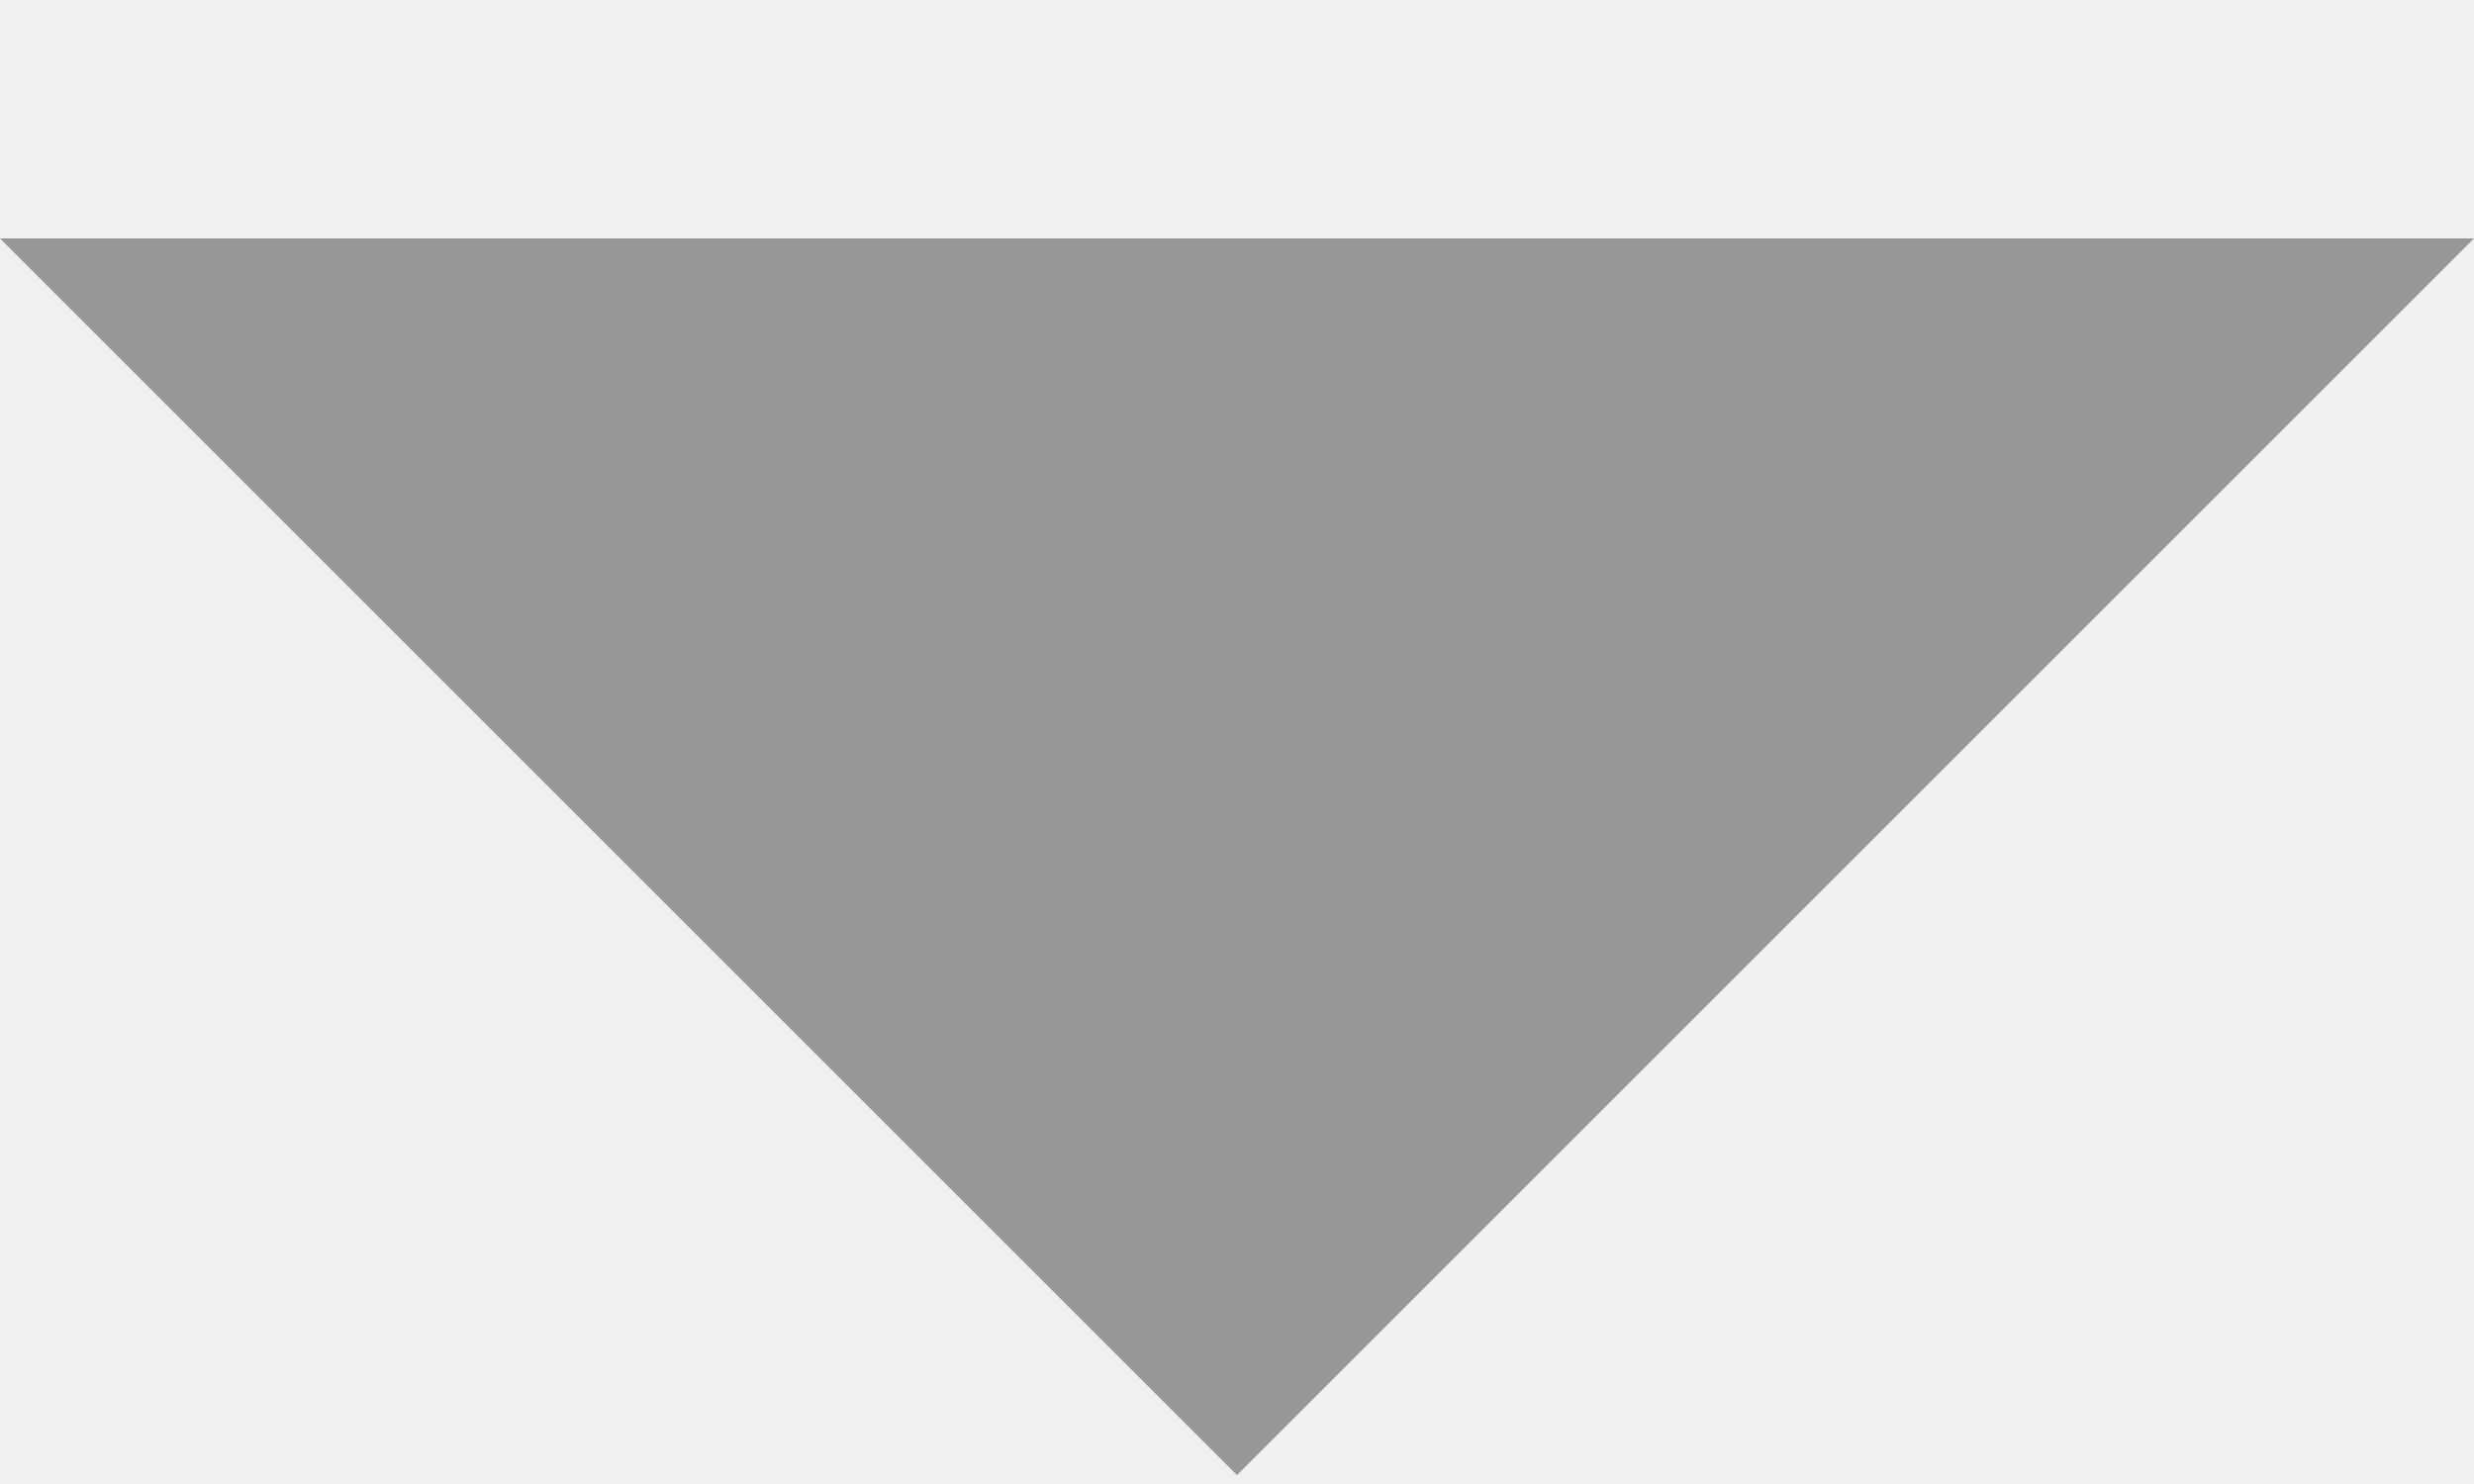
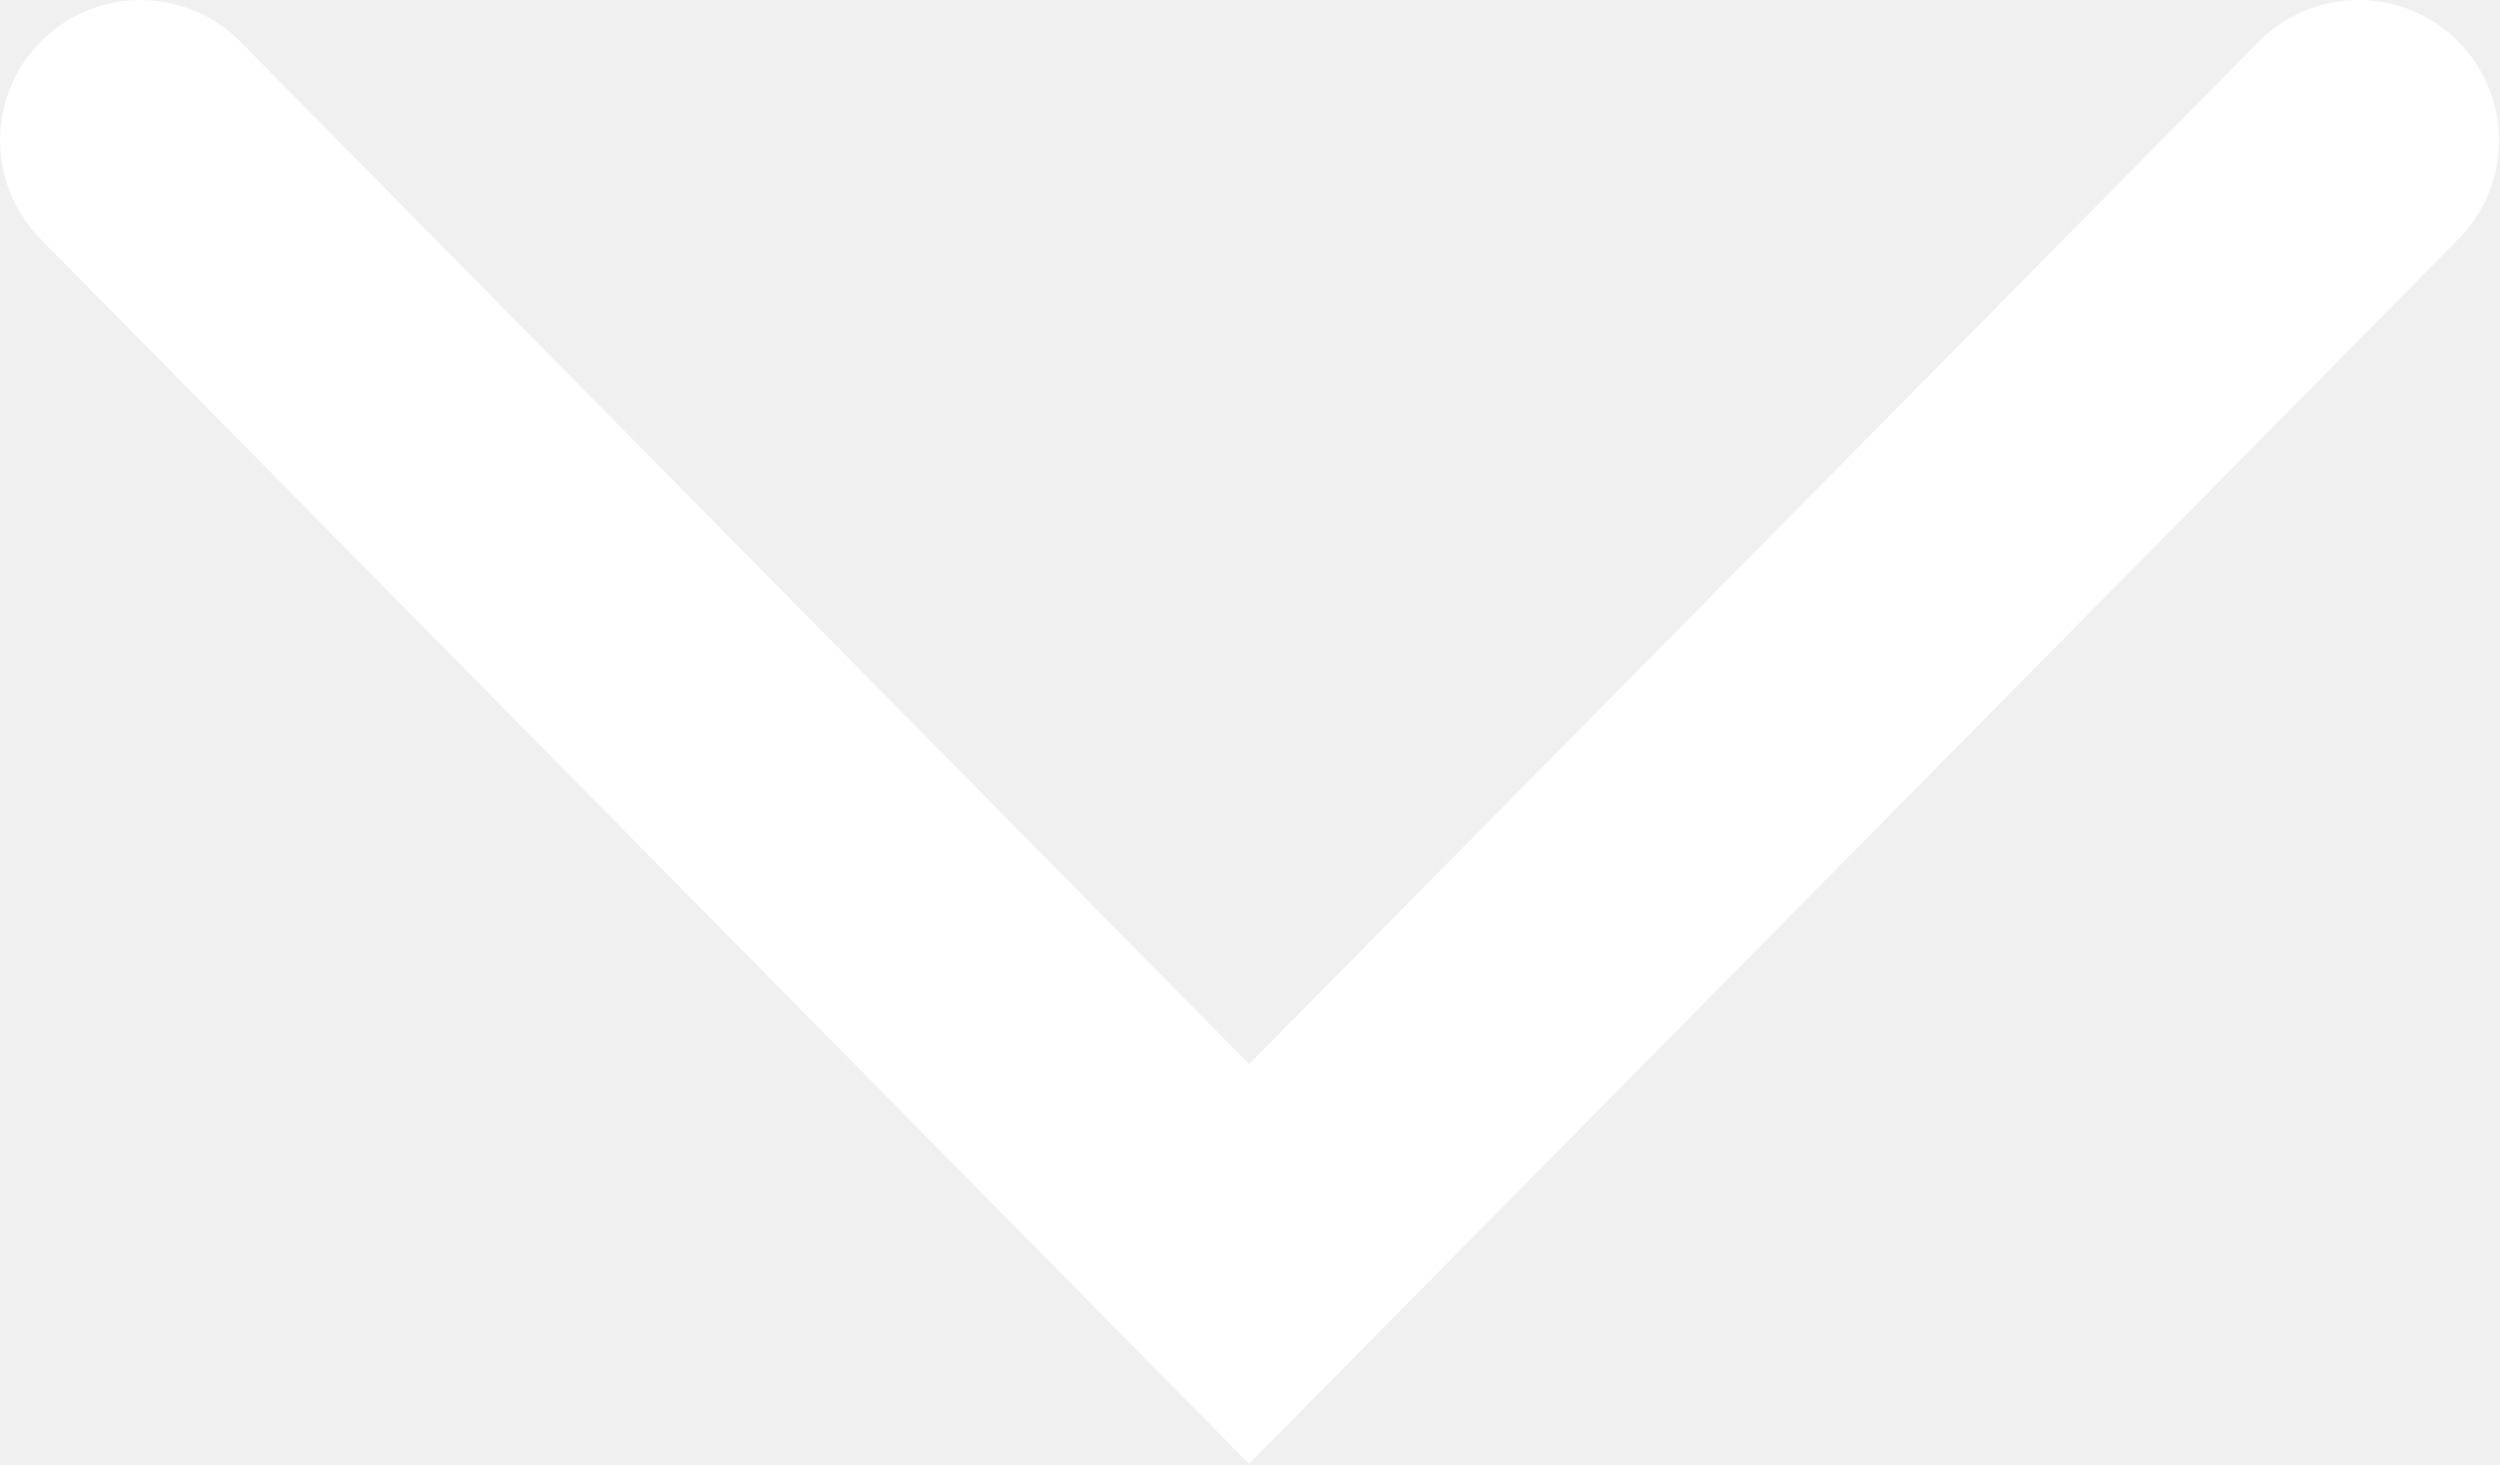
- <svg xmlns="http://www.w3.org/2000/svg" width="10" height="6" viewBox="0 0 10 6" fill="none">
-   <path d="M0 0.964L5 5.964L10 0.964H0Z" fill="#979797" />
+ <svg xmlns="http://www.w3.org/2000/svg" width="26.7" height="15.641" viewBox="0 0 26.7 15.642" fill="none">
+   <defs />
+   <path id="Vector 2" d="M1.5 1.5L13.34 13.5L25.19 1.5" stroke="#FFFFFF" stroke-opacity="1" stroke-width="3" stroke-linecap="round" />
</svg>
